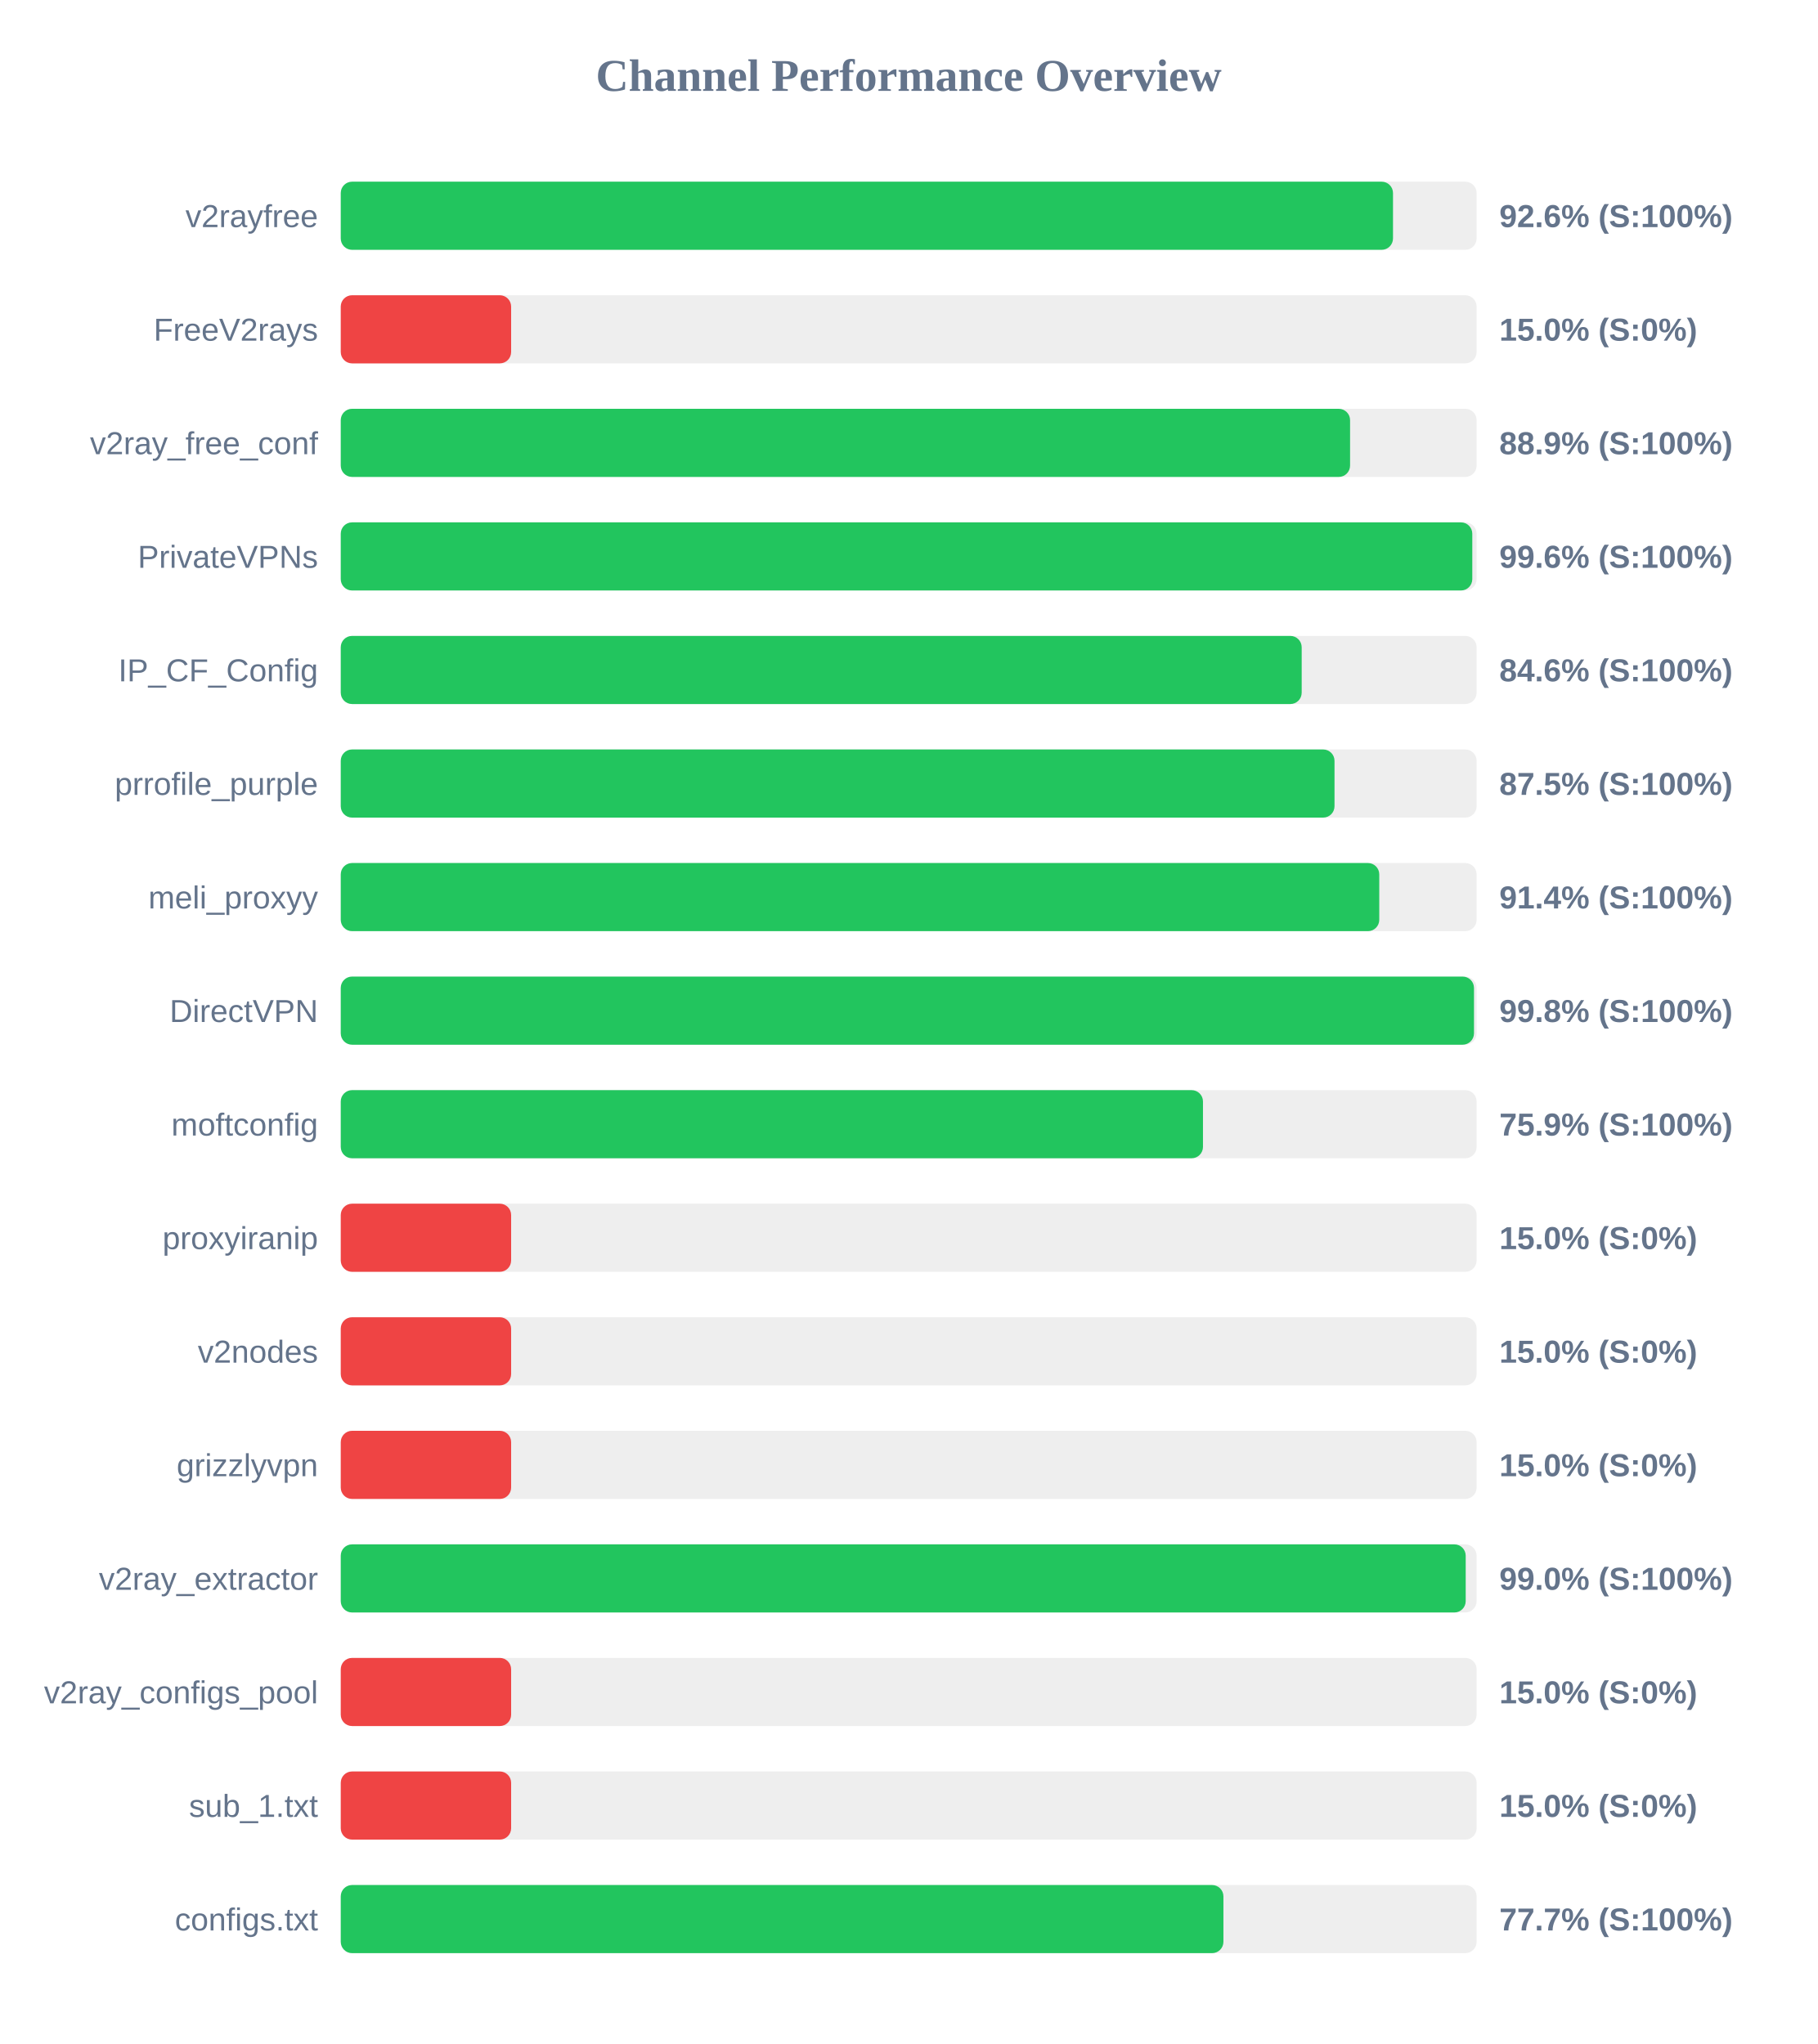
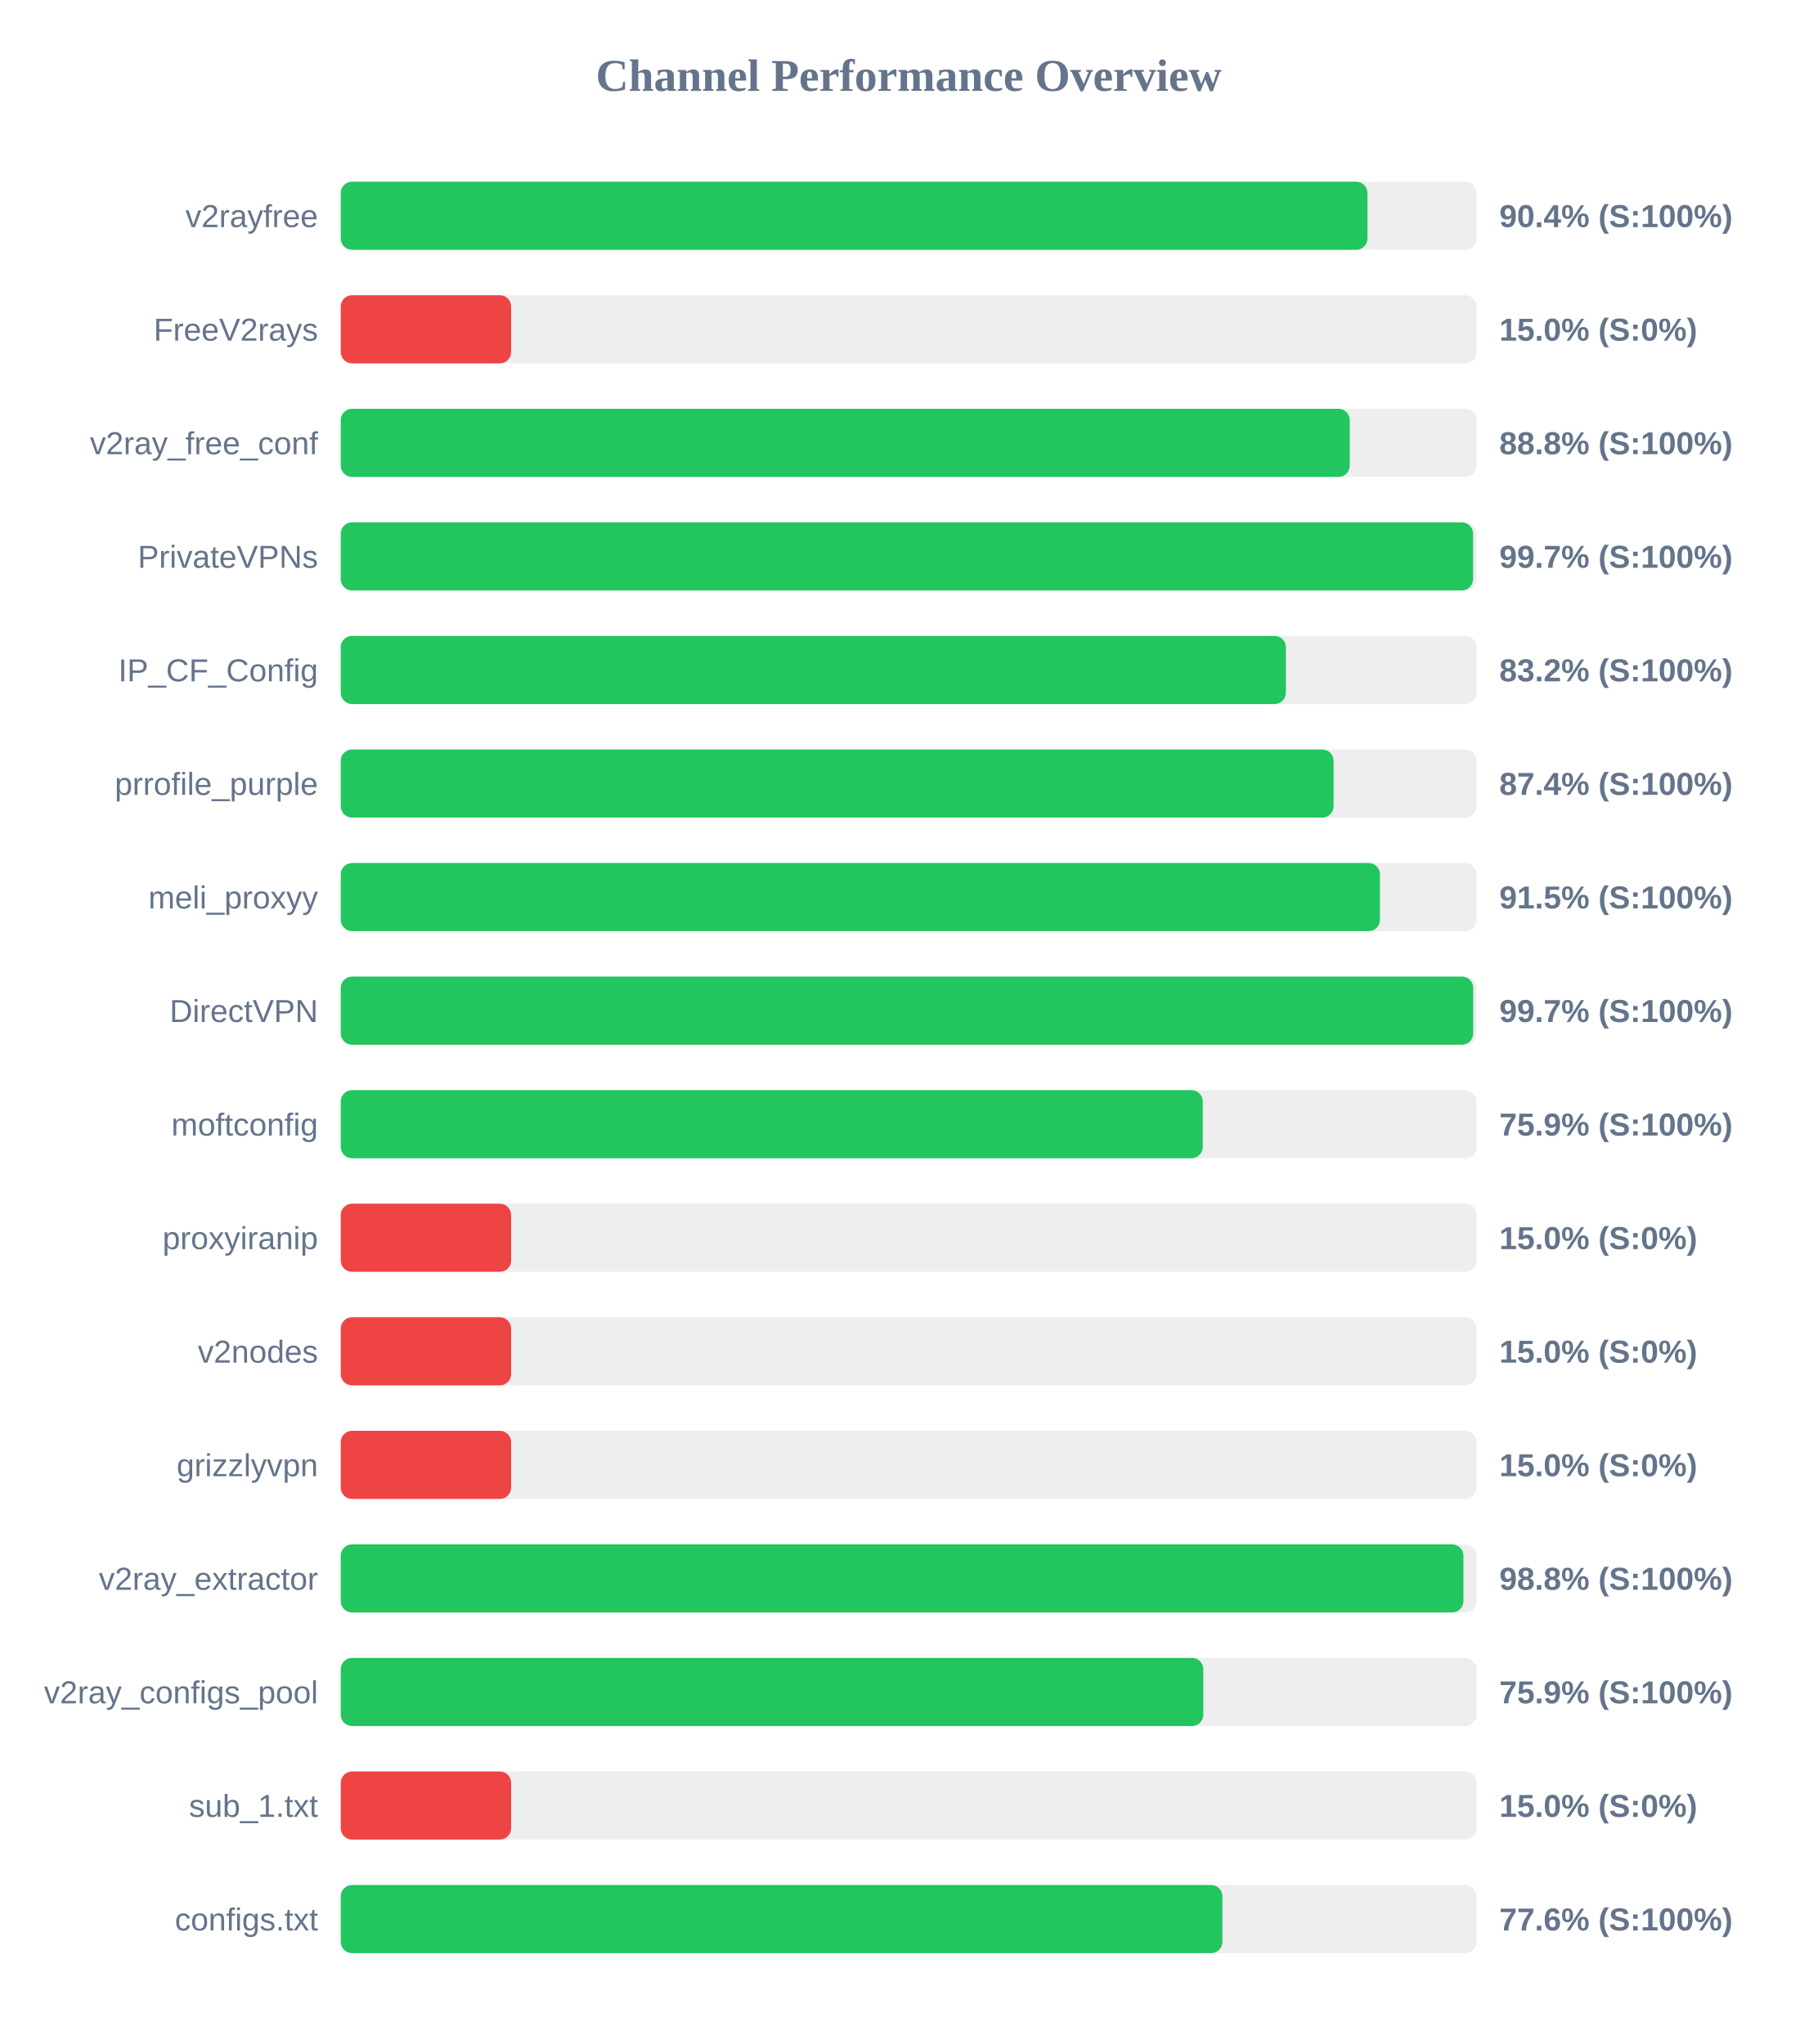
<svg xmlns="http://www.w3.org/2000/svg" width="800" height="900" version="1.1">
  <style>
        .row { font: 14px Arial; fill: #64748b; }
        .score { font: bold 14px Arial; fill: #64748b; }
    </style>
  <text x="400" y="40" text-anchor="middle" font-size="20px" font-weight="bold" fill="#64748b">Channel Performance Overview</text>
  <rect x="150" y="80" width="500" height="30" fill="#eee" rx="5" />
-   <rect x="150" y="80" width="463.2" height="30" fill="#22c55e" rx="5" />
+   <rect x="150" y="80" width="451.95" height="30" fill="#22c55e" rx="5" />
  <text x="140" y="100" text-anchor="end" class="row">v2rayfree</text>
-   <text x="660" y="100" text-anchor="start" class="score">92.6% (S:100%)</text>
+   <text x="660" y="100" text-anchor="start" class="score">90.4% (S:100%)</text>
  <rect x="150" y="130" width="500" height="30" fill="#eee" rx="5" />
  <rect x="150" y="130" width="75.0" height="30" fill="#ef4444" rx="5" />
  <text x="140" y="150" text-anchor="end" class="row">FreeV2rays</text>
  <text x="660" y="150" text-anchor="start" class="score">15.0% (S:0%)</text>
  <rect x="150" y="180" width="500" height="30" fill="#eee" rx="5" />
-   <rect x="150" y="180" width="444.3" height="30" fill="#22c55e" rx="5" />
+   <rect x="150" y="180" width="444.15" height="30" fill="#22c55e" rx="5" />
  <text x="140" y="200" text-anchor="end" class="row">v2ray_free_conf</text>
-   <text x="660" y="200" text-anchor="start" class="score">88.9% (S:100%)</text>
+   <text x="660" y="200" text-anchor="start" class="score">88.8% (S:100%)</text>
  <rect x="150" y="230" width="500" height="30" fill="#eee" rx="5" />
-   <rect x="150" y="230" width="498.1" height="30" fill="#22c55e" rx="5" />
+   <rect x="150" y="230" width="498.45" height="30" fill="#22c55e" rx="5" />
  <text x="140" y="250" text-anchor="end" class="row">PrivateVPNs</text>
-   <text x="660" y="250" text-anchor="start" class="score">99.6% (S:100%)</text>
+   <text x="660" y="250" text-anchor="start" class="score">99.7% (S:100%)</text>
  <rect x="150" y="280" width="500" height="30" fill="#eee" rx="5" />
-   <rect x="150" y="280" width="423.0" height="30" fill="#22c55e" rx="5" />
+   <rect x="150" y="280" width="416.05" height="30" fill="#22c55e" rx="5" />
  <text x="140" y="300" text-anchor="end" class="row">IP_CF_Config</text>
-   <text x="660" y="300" text-anchor="start" class="score">84.6% (S:100%)</text>
+   <text x="660" y="300" text-anchor="start" class="score">83.2% (S:100%)</text>
  <rect x="150" y="330" width="500" height="30" fill="#eee" rx="5" />
-   <rect x="150" y="330" width="437.45" height="30" fill="#22c55e" rx="5" />
+   <rect x="150" y="330" width="437.05" height="30" fill="#22c55e" rx="5" />
  <text x="140" y="350" text-anchor="end" class="row">prrofile_purple</text>
-   <text x="660" y="350" text-anchor="start" class="score">87.5% (S:100%)</text>
+   <text x="660" y="350" text-anchor="start" class="score">87.4% (S:100%)</text>
  <rect x="150" y="380" width="500" height="30" fill="#eee" rx="5" />
-   <rect x="150" y="380" width="457.15" height="30" fill="#22c55e" rx="5" />
+   <rect x="150" y="380" width="457.45" height="30" fill="#22c55e" rx="5" />
  <text x="140" y="400" text-anchor="end" class="row">meli_proxyy</text>
-   <text x="660" y="400" text-anchor="start" class="score">91.4% (S:100%)</text>
+   <text x="660" y="400" text-anchor="start" class="score">91.5% (S:100%)</text>
  <rect x="150" y="430" width="500" height="30" fill="#eee" rx="5" />
-   <rect x="150" y="430" width="498.85" height="30" fill="#22c55e" rx="5" />
+   <rect x="150" y="430" width="498.5" height="30" fill="#22c55e" rx="5" />
  <text x="140" y="450" text-anchor="end" class="row">DirectVPN</text>
-   <text x="660" y="450" text-anchor="start" class="score">99.8% (S:100%)</text>
+   <text x="660" y="450" text-anchor="start" class="score">99.7% (S:100%)</text>
  <rect x="150" y="480" width="500" height="30" fill="#eee" rx="5" />
-   <rect x="150" y="480" width="379.55" height="30" fill="#22c55e" rx="5" />
+   <rect x="150" y="480" width="379.45" height="30" fill="#22c55e" rx="5" />
  <text x="140" y="500" text-anchor="end" class="row">moftconfig</text>
  <text x="660" y="500" text-anchor="start" class="score">75.9% (S:100%)</text>
  <rect x="150" y="530" width="500" height="30" fill="#eee" rx="5" />
  <rect x="150" y="530" width="75.0" height="30" fill="#ef4444" rx="5" />
  <text x="140" y="550" text-anchor="end" class="row">proxyiranip</text>
  <text x="660" y="550" text-anchor="start" class="score">15.0% (S:0%)</text>
  <rect x="150" y="580" width="500" height="30" fill="#eee" rx="5" />
  <rect x="150" y="580" width="75.0" height="30" fill="#ef4444" rx="5" />
  <text x="140" y="600" text-anchor="end" class="row">v2nodes</text>
  <text x="660" y="600" text-anchor="start" class="score">15.0% (S:0%)</text>
  <rect x="150" y="630" width="500" height="30" fill="#eee" rx="5" />
  <rect x="150" y="630" width="75.0" height="30" fill="#ef4444" rx="5" />
  <text x="140" y="650" text-anchor="end" class="row">grizzlyvpn</text>
  <text x="660" y="650" text-anchor="start" class="score">15.0% (S:0%)</text>
  <rect x="150" y="680" width="500" height="30" fill="#eee" rx="5" />
-   <rect x="150" y="680" width="495.2" height="30" fill="#22c55e" rx="5" />
+   <rect x="150" y="680" width="494.2" height="30" fill="#22c55e" rx="5" />
  <text x="140" y="700" text-anchor="end" class="row">v2ray_extractor</text>
-   <text x="660" y="700" text-anchor="start" class="score">99.0% (S:100%)</text>
+   <text x="660" y="700" text-anchor="start" class="score">98.8% (S:100%)</text>
  <rect x="150" y="730" width="500" height="30" fill="#eee" rx="5" />
-   <rect x="150" y="730" width="75.0" height="30" fill="#ef4444" rx="5" />
+   <rect x="150" y="730" width="379.7" height="30" fill="#22c55e" rx="5" />
  <text x="140" y="750" text-anchor="end" class="row">v2ray_configs_pool</text>
-   <text x="660" y="750" text-anchor="start" class="score">15.0% (S:0%)</text>
+   <text x="660" y="750" text-anchor="start" class="score">75.9% (S:100%)</text>
  <rect x="150" y="780" width="500" height="30" fill="#eee" rx="5" />
  <rect x="150" y="780" width="75.0" height="30" fill="#ef4444" rx="5" />
  <text x="140" y="800" text-anchor="end" class="row">sub_1.txt</text>
  <text x="660" y="800" text-anchor="start" class="score">15.0% (S:0%)</text>
  <rect x="150" y="830" width="500" height="30" fill="#eee" rx="5" />
-   <rect x="150" y="830" width="388.55" height="30" fill="#22c55e" rx="5" />
+   <rect x="150" y="830" width="388.1" height="30" fill="#22c55e" rx="5" />
  <text x="140" y="850" text-anchor="end" class="row">configs.txt</text>
-   <text x="660" y="850" text-anchor="start" class="score">77.7% (S:100%)</text>
+   <text x="660" y="850" text-anchor="start" class="score">77.6% (S:100%)</text>
</svg>
